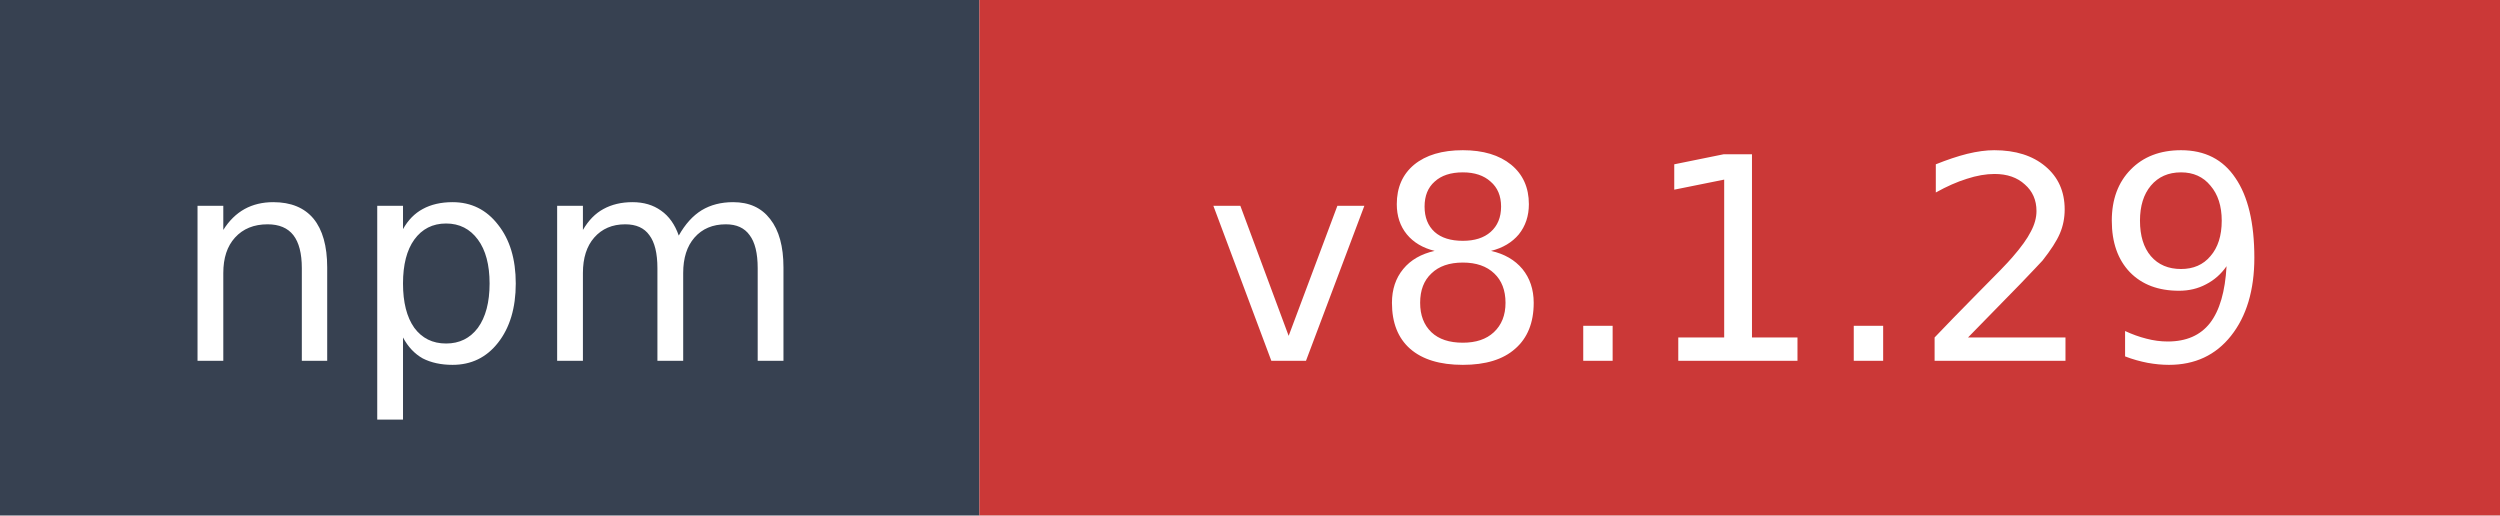
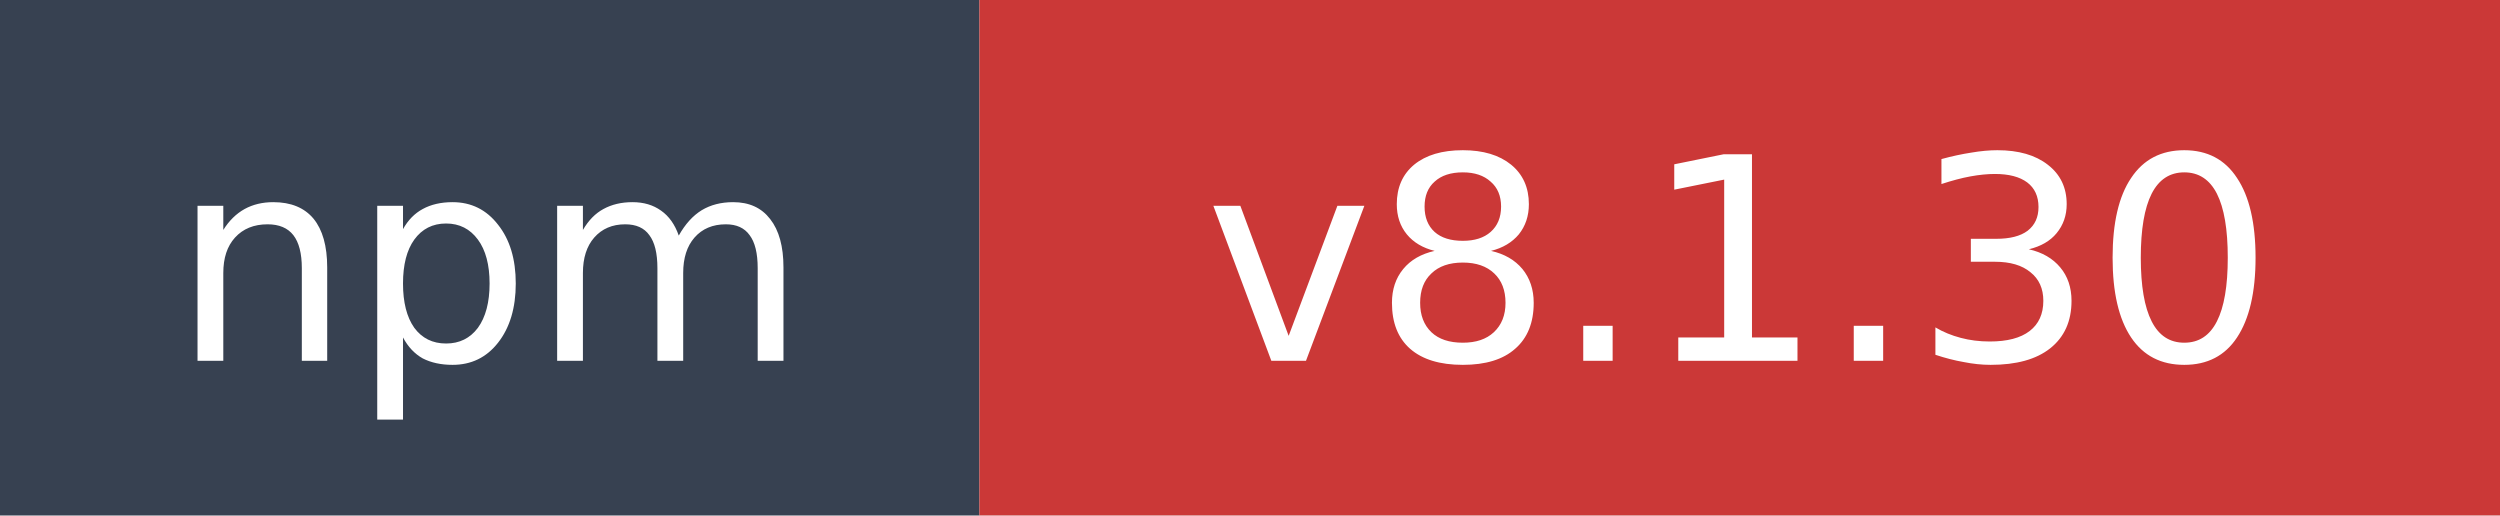
- <svg xmlns="http://www.w3.org/2000/svg" width="97" height="20" role="img" aria-label="npm: v8.1.29">
+ <svg xmlns="http://www.w3.org/2000/svg" width="97" height="20" role="img" aria-label="npm: v8.1.30">
  <rect width="38" height="20" fill="#374151" />
  <rect x="38" width="59" height="20" fill="#cb3837" />
  <text x="19" y="14" fill="#ffffff" font-family="Verdana,Geneva,DejaVu Sans,sans-serif" font-size="11" text-anchor="middle">npm</text>
-   <text x="67.5" y="14" fill="#ffffff" font-family="Verdana,Geneva,DejaVu Sans,sans-serif" font-size="11" text-anchor="middle">v8.1.29</text>
+   <text x="67.5" y="14" fill="#ffffff" font-family="Verdana,Geneva,DejaVu Sans,sans-serif" font-size="11" text-anchor="middle">v8.1.30</text>
</svg>
